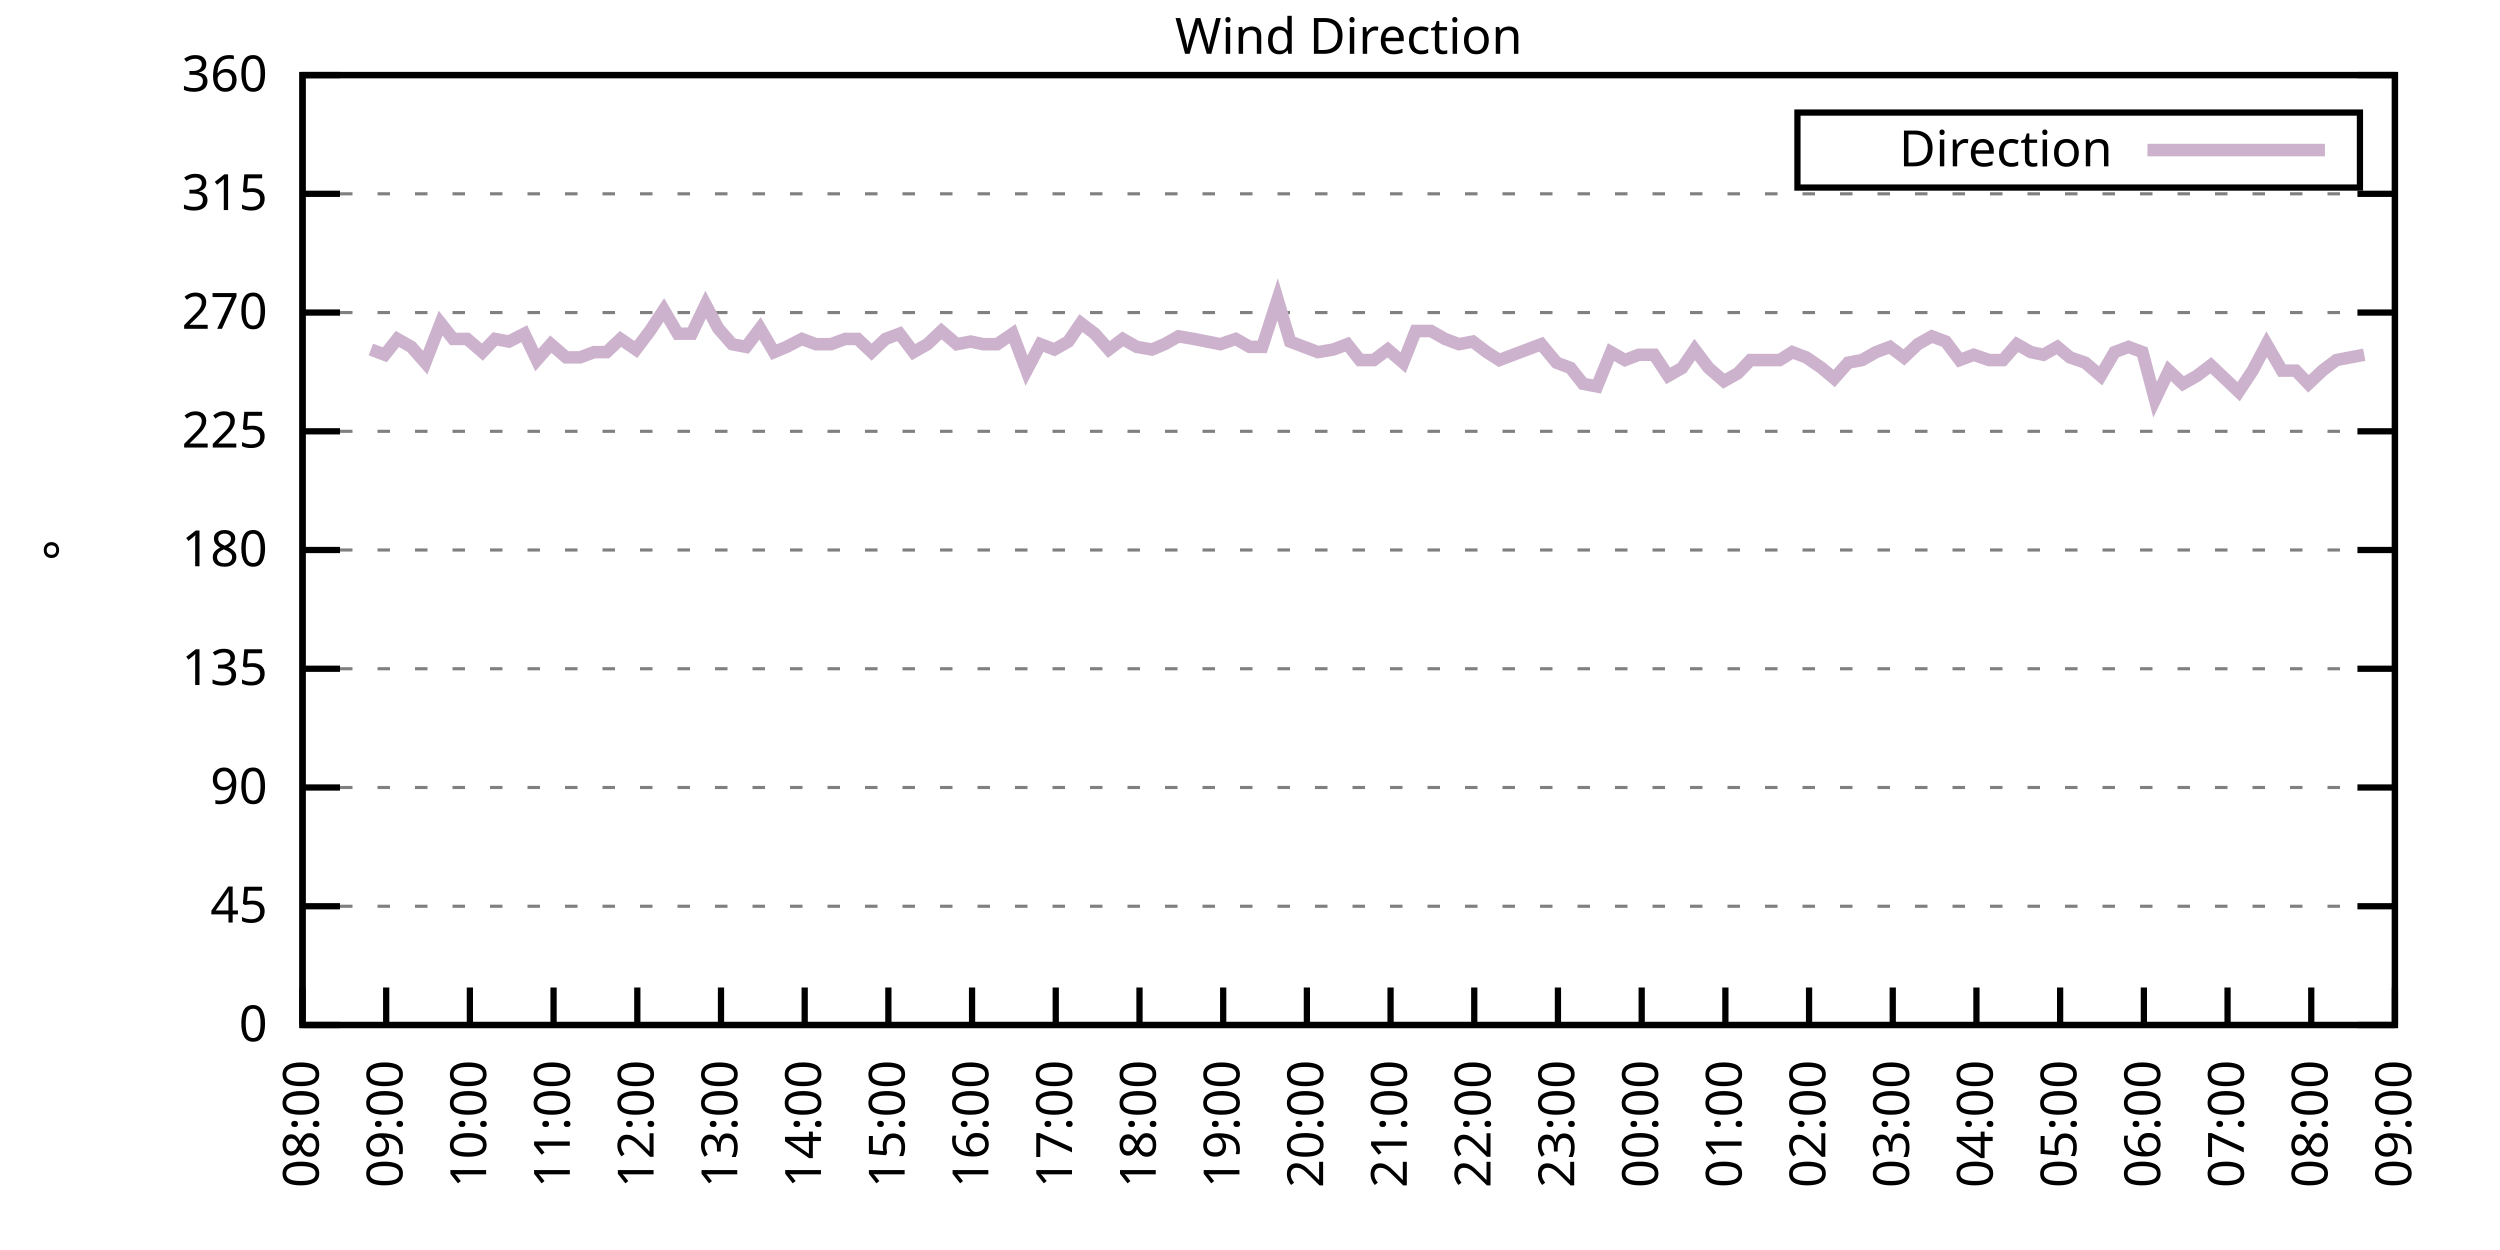
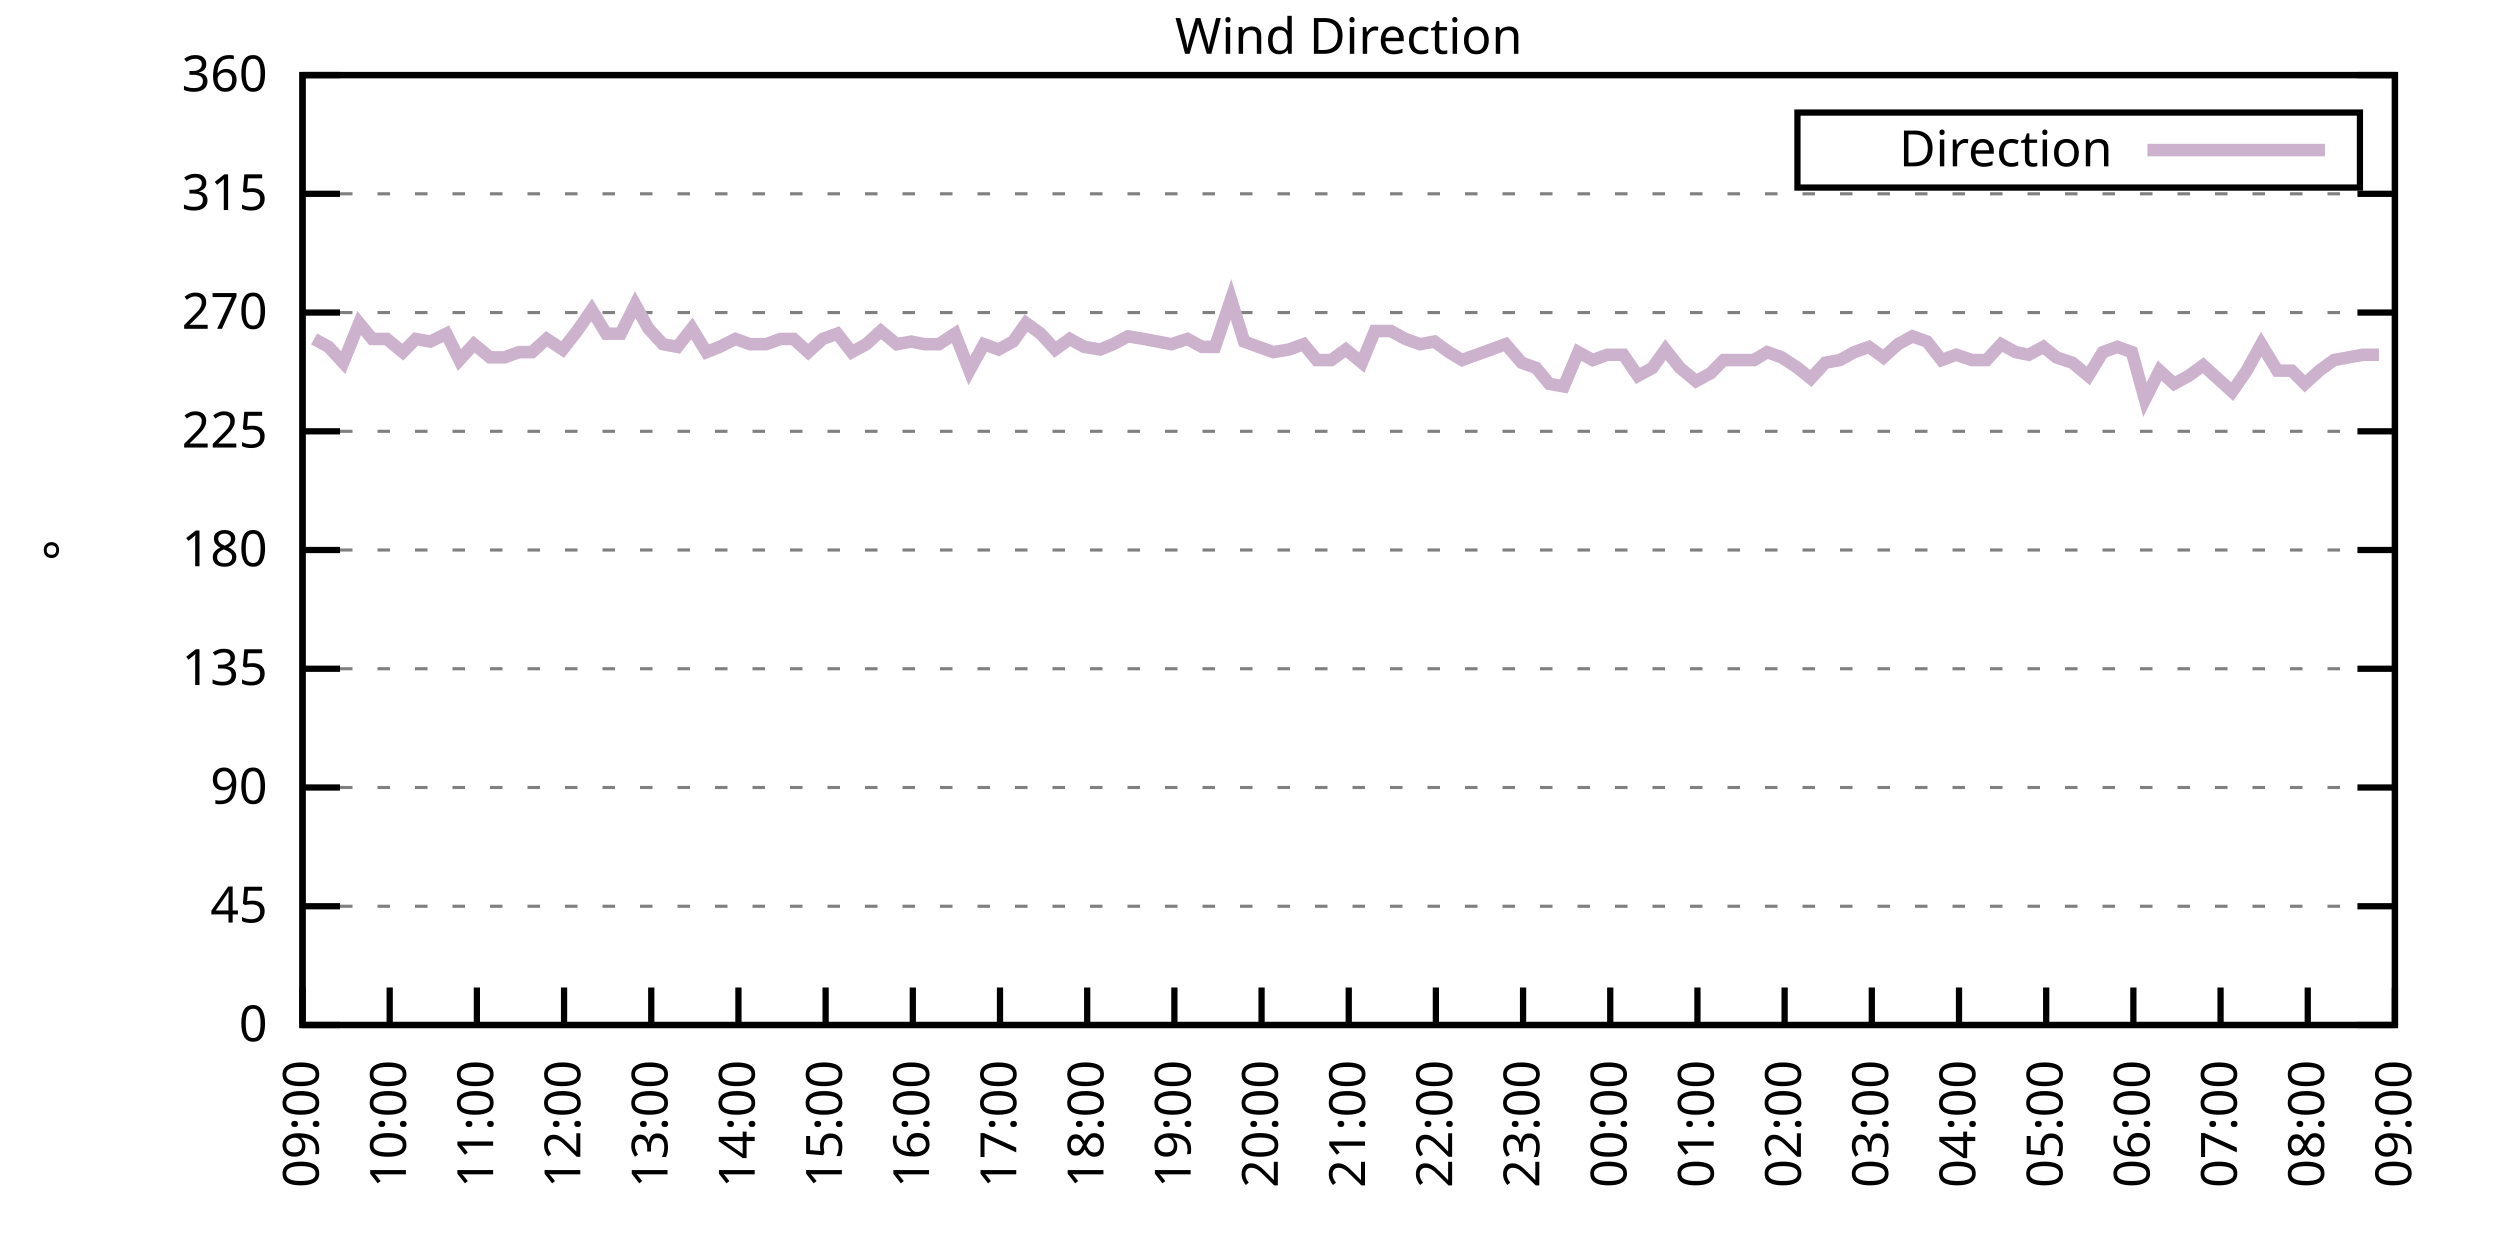
<svg xmlns="http://www.w3.org/2000/svg" xmlns:xlink="http://www.w3.org/1999/xlink" width="400" height="200" viewBox="0 0 400 200">
  <g id="gnuplot_canvas">
    <rect x="0" y="0" width="400" height="200" fill="none" />
    <defs>
      <circle id="gpDot" r="0.5" stroke-width="0.5" stroke="currentColor" />
      <path id="gpPt0" stroke-width="0.333" stroke="currentColor" d="M-1,0 h2 M0,-1 v2" />
      <path id="gpPt1" stroke-width="0.333" stroke="currentColor" d="M-1,-1 L1,1 M1,-1 L-1,1" />
      <path id="gpPt2" stroke-width="0.333" stroke="currentColor" d="M-1,0 L1,0 M0,-1 L0,1 M-1,-1 L1,1 M-1,1 L1,-1" />
      <rect id="gpPt3" stroke-width="0.333" stroke="currentColor" x="-1" y="-1" width="2" height="2" />
      <rect id="gpPt4" stroke-width="0.333" stroke="currentColor" fill="currentColor" x="-1" y="-1" width="2" height="2" />
      <circle id="gpPt5" stroke-width="0.333" stroke="currentColor" cx="0" cy="0" r="1" />
      <use xlink:href="#gpPt5" id="gpPt6" fill="currentColor" stroke="none" />
      <path id="gpPt7" stroke-width="0.333" stroke="currentColor" d="M0,-1.33 L-1.33,0.67 L1.33,0.67 z" />
      <use xlink:href="#gpPt7" id="gpPt8" fill="currentColor" stroke="none" />
      <use xlink:href="#gpPt7" id="gpPt9" stroke="currentColor" transform="rotate(180)" />
      <use xlink:href="#gpPt9" id="gpPt10" fill="currentColor" stroke="none" />
      <use xlink:href="#gpPt3" id="gpPt11" stroke="currentColor" transform="rotate(45)" />
      <use xlink:href="#gpPt11" id="gpPt12" fill="currentColor" stroke="none" />
      <path id="gpPt13" stroke-width="0.333" stroke="currentColor" d="M0,1.330 L1.265,0.411 L0.782,-1.067 L-0.782,-1.076 L-1.265,0.411 z" />
      <use xlink:href="#gpPt13" id="gpPt14" fill="currentColor" stroke="none" />
      <filter id="textbox" filterUnits="objectBoundingBox" x="0" y="0" height="1" width="1">
        <feFlood flood-color="white" flood-opacity="1" result="bgnd" />
        <feComposite in="SourceGraphic" in2="bgnd" operator="atop" />
      </filter>
      <filter id="greybox" filterUnits="objectBoundingBox" x="0" y="0" height="1" width="1">
        <feFlood flood-color="lightgrey" flood-opacity="1" result="grey" />
        <feComposite in="SourceGraphic" in2="grey" operator="atop" />
      </filter>
    </defs>
    <g fill="none" color="white" stroke="currentColor" stroke-width="1.00" stroke-linecap="butt" stroke-linejoin="miter">
</g>
    <g fill="none" color="black" stroke="currentColor" stroke-width="1.00" stroke-linecap="butt" stroke-linejoin="miter">
      <g stroke="none" shape-rendering="crispEdges">
        <polygon fill="rgb(255, 255, 255)" points="48.40,164.00 383.18,164.00 383.18,12.02 48.40,12.02 " />
      </g>
    </g>
    <g fill="none" color="black" stroke="currentColor" stroke-width="1.00" stroke-linecap="butt" stroke-linejoin="miter">
</g>
    <g fill="none" color="black" stroke="black" stroke-width="0.50" stroke-linecap="butt" stroke-linejoin="miter">
</g>
    <g fill="none" color="gray" stroke="currentColor" stroke-width="0.50" stroke-linecap="butt" stroke-linejoin="miter">
      <path stroke="gray" stroke-dasharray="2,4" class="gridline" d="M48.40,164.00 L383.19,164.00  " />
    </g>
    <g fill="none" color="gray" stroke="gray" stroke-width="1.00" stroke-linecap="butt" stroke-linejoin="miter">
</g>
    <g fill="none" color="black" stroke="currentColor" stroke-width="1.00" stroke-linecap="butt" stroke-linejoin="miter">
      <path stroke="black" d="M48.40,164.00 L54.40,164.00 M383.19,164.00 L377.19,164.00  " />
      <g transform="translate(42.80,166.60)" stroke="none" fill="black" font-family="Sans" font-size="8.00" text-anchor="end">
        <text>
          <tspan font-family="Sans"> 0</tspan>
        </text>
      </g>
    </g>
    <g fill="none" color="black" stroke="currentColor" stroke-width="1.00" stroke-linecap="butt" stroke-linejoin="miter">
</g>
    <g fill="none" color="black" stroke="black" stroke-width="0.50" stroke-linecap="butt" stroke-linejoin="miter">
</g>
    <g fill="none" color="gray" stroke="currentColor" stroke-width="0.50" stroke-linecap="butt" stroke-linejoin="miter">
      <path stroke="gray" stroke-dasharray="2,4" class="gridline" d="M48.40,145.00 L383.19,145.00  " />
    </g>
    <g fill="none" color="gray" stroke="gray" stroke-width="1.00" stroke-linecap="butt" stroke-linejoin="miter">
</g>
    <g fill="none" color="black" stroke="currentColor" stroke-width="1.00" stroke-linecap="butt" stroke-linejoin="miter">
      <path stroke="black" d="M48.40,145.00 L54.40,145.00 M383.19,145.00 L377.19,145.00  " />
      <g transform="translate(42.80,147.60)" stroke="none" fill="black" font-family="Sans" font-size="8.00" text-anchor="end">
        <text>
          <tspan font-family="Sans"> 45</tspan>
        </text>
      </g>
    </g>
    <g fill="none" color="black" stroke="currentColor" stroke-width="1.00" stroke-linecap="butt" stroke-linejoin="miter">
</g>
    <g fill="none" color="black" stroke="black" stroke-width="0.50" stroke-linecap="butt" stroke-linejoin="miter">
</g>
    <g fill="none" color="gray" stroke="currentColor" stroke-width="0.50" stroke-linecap="butt" stroke-linejoin="miter">
      <path stroke="gray" stroke-dasharray="2,4" class="gridline" d="M48.40,126.00 L383.19,126.00  " />
    </g>
    <g fill="none" color="gray" stroke="gray" stroke-width="1.00" stroke-linecap="butt" stroke-linejoin="miter">
</g>
    <g fill="none" color="black" stroke="currentColor" stroke-width="1.00" stroke-linecap="butt" stroke-linejoin="miter">
      <path stroke="black" d="M48.40,126.00 L54.40,126.00 M383.19,126.00 L377.19,126.00  " />
      <g transform="translate(42.80,128.60)" stroke="none" fill="black" font-family="Sans" font-size="8.00" text-anchor="end">
        <text>
          <tspan font-family="Sans"> 90</tspan>
        </text>
      </g>
    </g>
    <g fill="none" color="black" stroke="currentColor" stroke-width="1.00" stroke-linecap="butt" stroke-linejoin="miter">
</g>
    <g fill="none" color="black" stroke="black" stroke-width="0.50" stroke-linecap="butt" stroke-linejoin="miter">
</g>
    <g fill="none" color="gray" stroke="currentColor" stroke-width="0.50" stroke-linecap="butt" stroke-linejoin="miter">
      <path stroke="gray" stroke-dasharray="2,4" class="gridline" d="M48.40,107.00 L383.19,107.00  " />
    </g>
    <g fill="none" color="gray" stroke="gray" stroke-width="1.00" stroke-linecap="butt" stroke-linejoin="miter">
</g>
    <g fill="none" color="black" stroke="currentColor" stroke-width="1.00" stroke-linecap="butt" stroke-linejoin="miter">
      <path stroke="black" d="M48.40,107.00 L54.40,107.00 M383.19,107.00 L377.19,107.00  " />
      <g transform="translate(42.80,109.60)" stroke="none" fill="black" font-family="Sans" font-size="8.00" text-anchor="end">
        <text>
          <tspan font-family="Sans"> 135</tspan>
        </text>
      </g>
    </g>
    <g fill="none" color="black" stroke="currentColor" stroke-width="1.00" stroke-linecap="butt" stroke-linejoin="miter">
</g>
    <g fill="none" color="black" stroke="black" stroke-width="0.50" stroke-linecap="butt" stroke-linejoin="miter">
</g>
    <g fill="none" color="gray" stroke="currentColor" stroke-width="0.50" stroke-linecap="butt" stroke-linejoin="miter">
      <path stroke="gray" stroke-dasharray="2,4" class="gridline" d="M48.40,88.00 L383.19,88.00  " />
    </g>
    <g fill="none" color="gray" stroke="gray" stroke-width="1.00" stroke-linecap="butt" stroke-linejoin="miter">
</g>
    <g fill="none" color="black" stroke="currentColor" stroke-width="1.00" stroke-linecap="butt" stroke-linejoin="miter">
      <path stroke="black" d="M48.40,88.00 L54.40,88.00 M383.19,88.00 L377.19,88.00  " />
      <g transform="translate(42.80,90.60)" stroke="none" fill="black" font-family="Sans" font-size="8.00" text-anchor="end">
        <text>
          <tspan font-family="Sans"> 180</tspan>
        </text>
      </g>
    </g>
    <g fill="none" color="black" stroke="currentColor" stroke-width="1.00" stroke-linecap="butt" stroke-linejoin="miter">
</g>
    <g fill="none" color="black" stroke="black" stroke-width="0.50" stroke-linecap="butt" stroke-linejoin="miter">
</g>
    <g fill="none" color="gray" stroke="currentColor" stroke-width="0.50" stroke-linecap="butt" stroke-linejoin="miter">
      <path stroke="gray" stroke-dasharray="2,4" class="gridline" d="M48.40,69.01 L383.19,69.01  " />
    </g>
    <g fill="none" color="gray" stroke="gray" stroke-width="1.00" stroke-linecap="butt" stroke-linejoin="miter">
</g>
    <g fill="none" color="black" stroke="currentColor" stroke-width="1.00" stroke-linecap="butt" stroke-linejoin="miter">
      <path stroke="black" d="M48.40,69.01 L54.40,69.01 M383.19,69.01 L377.19,69.01  " />
      <g transform="translate(42.80,71.61)" stroke="none" fill="black" font-family="Sans" font-size="8.00" text-anchor="end">
        <text>
          <tspan font-family="Sans"> 225</tspan>
        </text>
      </g>
    </g>
    <g fill="none" color="black" stroke="currentColor" stroke-width="1.00" stroke-linecap="butt" stroke-linejoin="miter">
</g>
    <g fill="none" color="black" stroke="black" stroke-width="0.50" stroke-linecap="butt" stroke-linejoin="miter">
</g>
    <g fill="none" color="gray" stroke="currentColor" stroke-width="0.50" stroke-linecap="butt" stroke-linejoin="miter">
      <path stroke="gray" stroke-dasharray="2,4" class="gridline" d="M48.40,50.01 L383.19,50.01  " />
    </g>
    <g fill="none" color="gray" stroke="gray" stroke-width="1.00" stroke-linecap="butt" stroke-linejoin="miter">
</g>
    <g fill="none" color="black" stroke="currentColor" stroke-width="1.00" stroke-linecap="butt" stroke-linejoin="miter">
      <path stroke="black" d="M48.40,50.01 L54.40,50.01 M383.19,50.01 L377.19,50.01  " />
      <g transform="translate(42.80,52.61)" stroke="none" fill="black" font-family="Sans" font-size="8.00" text-anchor="end">
        <text>
          <tspan font-family="Sans"> 270</tspan>
        </text>
      </g>
    </g>
    <g fill="none" color="black" stroke="currentColor" stroke-width="1.00" stroke-linecap="butt" stroke-linejoin="miter">
</g>
    <g fill="none" color="black" stroke="black" stroke-width="0.50" stroke-linecap="butt" stroke-linejoin="miter">
</g>
    <g fill="none" color="gray" stroke="currentColor" stroke-width="0.50" stroke-linecap="butt" stroke-linejoin="miter">
      <path stroke="gray" stroke-dasharray="2,4" class="gridline" d="M48.40,31.01 L383.19,31.01  " />
    </g>
    <g fill="none" color="gray" stroke="gray" stroke-width="1.00" stroke-linecap="butt" stroke-linejoin="miter">
</g>
    <g fill="none" color="black" stroke="currentColor" stroke-width="1.00" stroke-linecap="butt" stroke-linejoin="miter">
      <path stroke="black" d="M48.40,31.01 L54.40,31.01 M383.19,31.01 L377.19,31.01  " />
      <g transform="translate(42.80,33.61)" stroke="none" fill="black" font-family="Sans" font-size="8.00" text-anchor="end">
        <text>
          <tspan font-family="Sans"> 315</tspan>
        </text>
      </g>
    </g>
    <g fill="none" color="black" stroke="currentColor" stroke-width="1.00" stroke-linecap="butt" stroke-linejoin="miter">
</g>
    <g fill="none" color="black" stroke="black" stroke-width="0.50" stroke-linecap="butt" stroke-linejoin="miter">
</g>
    <g fill="none" color="gray" stroke="currentColor" stroke-width="0.50" stroke-linecap="butt" stroke-linejoin="miter">
      <path stroke="gray" stroke-dasharray="2,4" class="gridline" d="M48.40,12.01 L383.19,12.01  " />
    </g>
    <g fill="none" color="gray" stroke="gray" stroke-width="1.00" stroke-linecap="butt" stroke-linejoin="miter">
</g>
    <g fill="none" color="black" stroke="currentColor" stroke-width="1.00" stroke-linecap="butt" stroke-linejoin="miter">
      <path stroke="black" d="M48.40,12.01 L54.40,12.01 M383.19,12.01 L377.19,12.01  " />
      <g transform="translate(42.80,14.61)" stroke="none" fill="black" font-family="Sans" font-size="8.00" text-anchor="end">
        <text>
          <tspan font-family="Sans"> 360</tspan>
        </text>
      </g>
    </g>
    <g fill="none" color="black" stroke="currentColor" stroke-width="1.00" stroke-linecap="butt" stroke-linejoin="miter">
      <path stroke="black" d="M48.40,164.00 L48.40,158.00  " />
      <g transform="translate(51.00,169.60) rotate(270.00)" stroke="none" fill="black" font-family="Sans" font-size="8.00" text-anchor="end">
        <text>
-           <tspan font-family="Sans">08:00</tspan>
-         </text>
-       </g>
-     </g>
-     <g fill="none" color="black" stroke="currentColor" stroke-width="1.00" stroke-linecap="butt" stroke-linejoin="miter">
-       <path stroke="black" d="M61.79,164.00 L61.79,158.00  " />
-       <g transform="translate(64.39,169.60) rotate(270.00)" stroke="none" fill="black" font-family="Sans" font-size="8.00" text-anchor="end">
-         <text>
          <tspan font-family="Sans">09:00</tspan>
        </text>
      </g>
    </g>
    <g fill="none" color="black" stroke="currentColor" stroke-width="1.00" stroke-linecap="butt" stroke-linejoin="miter">
-       <path stroke="black" d="M75.18,164.00 L75.18,158.00  " />
-       <g transform="translate(77.78,169.60) rotate(270.00)" stroke="none" fill="black" font-family="Sans" font-size="8.00" text-anchor="end">
+       <path stroke="black" d="M62.35,164.00 L62.35,158.00  " />
+       <g transform="translate(64.95,169.60) rotate(270.00)" stroke="none" fill="black" font-family="Sans" font-size="8.00" text-anchor="end">
        <text>
          <tspan font-family="Sans">10:00</tspan>
        </text>
      </g>
    </g>
    <g fill="none" color="black" stroke="currentColor" stroke-width="1.00" stroke-linecap="butt" stroke-linejoin="miter">
-       <path stroke="black" d="M88.57,164.00 L88.57,158.00  " />
-       <g transform="translate(91.17,169.60) rotate(270.00)" stroke="none" fill="black" font-family="Sans" font-size="8.00" text-anchor="end">
+       <path stroke="black" d="M76.30,164.00 L76.30,158.00  " />
+       <g transform="translate(78.90,169.60) rotate(270.00)" stroke="none" fill="black" font-family="Sans" font-size="8.00" text-anchor="end">
        <text>
          <tspan font-family="Sans">11:00</tspan>
        </text>
      </g>
    </g>
    <g fill="none" color="black" stroke="currentColor" stroke-width="1.00" stroke-linecap="butt" stroke-linejoin="miter">
-       <path stroke="black" d="M101.97,164.00 L101.97,158.00  " />
-       <g transform="translate(104.57,169.60) rotate(270.00)" stroke="none" fill="black" font-family="Sans" font-size="8.00" text-anchor="end">
+       <path stroke="black" d="M90.25,164.00 L90.25,158.00  " />
+       <g transform="translate(92.85,169.60) rotate(270.00)" stroke="none" fill="black" font-family="Sans" font-size="8.00" text-anchor="end">
        <text>
          <tspan font-family="Sans">12:00</tspan>
        </text>
      </g>
    </g>
    <g fill="none" color="black" stroke="currentColor" stroke-width="1.00" stroke-linecap="butt" stroke-linejoin="miter">
-       <path stroke="black" d="M115.36,164.00 L115.36,158.00  " />
-       <g transform="translate(117.96,169.60) rotate(270.00)" stroke="none" fill="black" font-family="Sans" font-size="8.00" text-anchor="end">
+       <path stroke="black" d="M104.20,164.00 L104.20,158.00  " />
+       <g transform="translate(106.80,169.60) rotate(270.00)" stroke="none" fill="black" font-family="Sans" font-size="8.00" text-anchor="end">
        <text>
          <tspan font-family="Sans">13:00</tspan>
        </text>
      </g>
    </g>
    <g fill="none" color="black" stroke="currentColor" stroke-width="1.00" stroke-linecap="butt" stroke-linejoin="miter">
-       <path stroke="black" d="M128.75,164.00 L128.75,158.00  " />
-       <g transform="translate(131.35,169.60) rotate(270.00)" stroke="none" fill="black" font-family="Sans" font-size="8.00" text-anchor="end">
+       <path stroke="black" d="M118.15,164.00 L118.15,158.00  " />
+       <g transform="translate(120.75,169.60) rotate(270.00)" stroke="none" fill="black" font-family="Sans" font-size="8.00" text-anchor="end">
        <text>
          <tspan font-family="Sans">14:00</tspan>
        </text>
      </g>
    </g>
    <g fill="none" color="black" stroke="currentColor" stroke-width="1.00" stroke-linecap="butt" stroke-linejoin="miter">
-       <path stroke="black" d="M142.14,164.00 L142.14,158.00  " />
-       <g transform="translate(144.74,169.60) rotate(270.00)" stroke="none" fill="black" font-family="Sans" font-size="8.00" text-anchor="end">
+       <path stroke="black" d="M132.10,164.00 L132.10,158.00  " />
+       <g transform="translate(134.70,169.60) rotate(270.00)" stroke="none" fill="black" font-family="Sans" font-size="8.00" text-anchor="end">
        <text>
          <tspan font-family="Sans">15:00</tspan>
        </text>
      </g>
    </g>
    <g fill="none" color="black" stroke="currentColor" stroke-width="1.00" stroke-linecap="butt" stroke-linejoin="miter">
-       <path stroke="black" d="M155.53,164.00 L155.53,158.00  " />
-       <g transform="translate(158.13,169.60) rotate(270.00)" stroke="none" fill="black" font-family="Sans" font-size="8.00" text-anchor="end">
+       <path stroke="black" d="M146.05,164.00 L146.05,158.00  " />
+       <g transform="translate(148.65,169.60) rotate(270.00)" stroke="none" fill="black" font-family="Sans" font-size="8.00" text-anchor="end">
        <text>
          <tspan font-family="Sans">16:00</tspan>
        </text>
      </g>
    </g>
    <g fill="none" color="black" stroke="currentColor" stroke-width="1.00" stroke-linecap="butt" stroke-linejoin="miter">
-       <path stroke="black" d="M168.92,164.00 L168.92,158.00  " />
-       <g transform="translate(171.52,169.60) rotate(270.00)" stroke="none" fill="black" font-family="Sans" font-size="8.00" text-anchor="end">
+       <path stroke="black" d="M160.00,164.00 L160.00,158.00  " />
+       <g transform="translate(162.60,169.60) rotate(270.00)" stroke="none" fill="black" font-family="Sans" font-size="8.00" text-anchor="end">
        <text>
          <tspan font-family="Sans">17:00</tspan>
        </text>
      </g>
    </g>
    <g fill="none" color="black" stroke="currentColor" stroke-width="1.00" stroke-linecap="butt" stroke-linejoin="miter">
-       <path stroke="black" d="M182.32,164.00 L182.32,158.00  " />
-       <g transform="translate(184.92,169.60) rotate(270.00)" stroke="none" fill="black" font-family="Sans" font-size="8.00" text-anchor="end">
+       <path stroke="black" d="M173.95,164.00 L173.95,158.00  " />
+       <g transform="translate(176.55,169.60) rotate(270.00)" stroke="none" fill="black" font-family="Sans" font-size="8.00" text-anchor="end">
        <text>
          <tspan font-family="Sans">18:00</tspan>
        </text>
      </g>
    </g>
    <g fill="none" color="black" stroke="currentColor" stroke-width="1.00" stroke-linecap="butt" stroke-linejoin="miter">
-       <path stroke="black" d="M195.71,164.00 L195.71,158.00  " />
-       <g transform="translate(198.31,169.60) rotate(270.00)" stroke="none" fill="black" font-family="Sans" font-size="8.00" text-anchor="end">
+       <path stroke="black" d="M187.90,164.00 L187.90,158.00  " />
+       <g transform="translate(190.50,169.60) rotate(270.00)" stroke="none" fill="black" font-family="Sans" font-size="8.00" text-anchor="end">
        <text>
          <tspan font-family="Sans">19:00</tspan>
        </text>
      </g>
    </g>
    <g fill="none" color="black" stroke="currentColor" stroke-width="1.00" stroke-linecap="butt" stroke-linejoin="miter">
-       <path stroke="black" d="M209.10,164.00 L209.10,158.00  " />
-       <g transform="translate(211.70,169.60) rotate(270.00)" stroke="none" fill="black" font-family="Sans" font-size="8.00" text-anchor="end">
+       <path stroke="black" d="M201.85,164.00 L201.85,158.00  " />
+       <g transform="translate(204.45,169.60) rotate(270.00)" stroke="none" fill="black" font-family="Sans" font-size="8.00" text-anchor="end">
        <text>
          <tspan font-family="Sans">20:00</tspan>
        </text>
      </g>
    </g>
    <g fill="none" color="black" stroke="currentColor" stroke-width="1.00" stroke-linecap="butt" stroke-linejoin="miter">
-       <path stroke="black" d="M222.49,164.00 L222.49,158.00  " />
-       <g transform="translate(225.09,169.60) rotate(270.00)" stroke="none" fill="black" font-family="Sans" font-size="8.00" text-anchor="end">
+       <path stroke="black" d="M215.80,164.00 L215.80,158.00  " />
+       <g transform="translate(218.40,169.60) rotate(270.00)" stroke="none" fill="black" font-family="Sans" font-size="8.00" text-anchor="end">
        <text>
          <tspan font-family="Sans">21:00</tspan>
        </text>
      </g>
    </g>
    <g fill="none" color="black" stroke="currentColor" stroke-width="1.00" stroke-linecap="butt" stroke-linejoin="miter">
-       <path stroke="black" d="M235.88,164.00 L235.88,158.00  " />
-       <g transform="translate(238.48,169.60) rotate(270.00)" stroke="none" fill="black" font-family="Sans" font-size="8.00" text-anchor="end">
+       <path stroke="black" d="M229.74,164.00 L229.74,158.00  " />
+       <g transform="translate(232.34,169.60) rotate(270.00)" stroke="none" fill="black" font-family="Sans" font-size="8.00" text-anchor="end">
        <text>
          <tspan font-family="Sans">22:00</tspan>
        </text>
      </g>
    </g>
    <g fill="none" color="black" stroke="currentColor" stroke-width="1.00" stroke-linecap="butt" stroke-linejoin="miter">
-       <path stroke="black" d="M249.27,164.00 L249.27,158.00  " />
-       <g transform="translate(251.87,169.60) rotate(270.00)" stroke="none" fill="black" font-family="Sans" font-size="8.00" text-anchor="end">
+       <path stroke="black" d="M243.69,164.00 L243.69,158.00  " />
+       <g transform="translate(246.29,169.60) rotate(270.00)" stroke="none" fill="black" font-family="Sans" font-size="8.00" text-anchor="end">
        <text>
          <tspan font-family="Sans">23:00</tspan>
        </text>
      </g>
    </g>
    <g fill="none" color="black" stroke="currentColor" stroke-width="1.00" stroke-linecap="butt" stroke-linejoin="miter">
-       <path stroke="black" d="M262.67,164.00 L262.67,158.00  " />
-       <g transform="translate(265.27,169.60) rotate(270.00)" stroke="none" fill="black" font-family="Sans" font-size="8.00" text-anchor="end">
+       <path stroke="black" d="M257.64,164.00 L257.64,158.00  " />
+       <g transform="translate(260.24,169.60) rotate(270.00)" stroke="none" fill="black" font-family="Sans" font-size="8.00" text-anchor="end">
        <text>
          <tspan font-family="Sans">00:00</tspan>
        </text>
      </g>
    </g>
    <g fill="none" color="black" stroke="currentColor" stroke-width="1.00" stroke-linecap="butt" stroke-linejoin="miter">
-       <path stroke="black" d="M276.06,164.00 L276.06,158.00  " />
-       <g transform="translate(278.66,169.60) rotate(270.00)" stroke="none" fill="black" font-family="Sans" font-size="8.00" text-anchor="end">
+       <path stroke="black" d="M271.59,164.00 L271.59,158.00  " />
+       <g transform="translate(274.19,169.60) rotate(270.00)" stroke="none" fill="black" font-family="Sans" font-size="8.00" text-anchor="end">
        <text>
          <tspan font-family="Sans">01:00</tspan>
        </text>
      </g>
    </g>
    <g fill="none" color="black" stroke="currentColor" stroke-width="1.00" stroke-linecap="butt" stroke-linejoin="miter">
-       <path stroke="black" d="M289.45,164.00 L289.45,158.00  " />
-       <g transform="translate(292.05,169.60) rotate(270.00)" stroke="none" fill="black" font-family="Sans" font-size="8.00" text-anchor="end">
+       <path stroke="black" d="M285.54,164.00 L285.54,158.00  " />
+       <g transform="translate(288.14,169.60) rotate(270.00)" stroke="none" fill="black" font-family="Sans" font-size="8.00" text-anchor="end">
        <text>
          <tspan font-family="Sans">02:00</tspan>
        </text>
      </g>
    </g>
    <g fill="none" color="black" stroke="currentColor" stroke-width="1.00" stroke-linecap="butt" stroke-linejoin="miter">
-       <path stroke="black" d="M302.84,164.00 L302.84,158.00  " />
-       <g transform="translate(305.44,169.60) rotate(270.00)" stroke="none" fill="black" font-family="Sans" font-size="8.00" text-anchor="end">
+       <path stroke="black" d="M299.49,164.00 L299.49,158.00  " />
+       <g transform="translate(302.09,169.60) rotate(270.00)" stroke="none" fill="black" font-family="Sans" font-size="8.00" text-anchor="end">
        <text>
          <tspan font-family="Sans">03:00</tspan>
        </text>
      </g>
    </g>
    <g fill="none" color="black" stroke="currentColor" stroke-width="1.00" stroke-linecap="butt" stroke-linejoin="miter">
-       <path stroke="black" d="M316.23,164.00 L316.23,158.00  " />
-       <g transform="translate(318.83,169.60) rotate(270.00)" stroke="none" fill="black" font-family="Sans" font-size="8.00" text-anchor="end">
+       <path stroke="black" d="M313.44,164.00 L313.44,158.00  " />
+       <g transform="translate(316.04,169.60) rotate(270.00)" stroke="none" fill="black" font-family="Sans" font-size="8.00" text-anchor="end">
        <text>
          <tspan font-family="Sans">04:00</tspan>
        </text>
      </g>
    </g>
    <g fill="none" color="black" stroke="currentColor" stroke-width="1.00" stroke-linecap="butt" stroke-linejoin="miter">
-       <path stroke="black" d="M329.62,164.00 L329.62,158.00  " />
-       <g transform="translate(332.22,169.60) rotate(270.00)" stroke="none" fill="black" font-family="Sans" font-size="8.00" text-anchor="end">
+       <path stroke="black" d="M327.39,164.00 L327.39,158.00  " />
+       <g transform="translate(329.99,169.60) rotate(270.00)" stroke="none" fill="black" font-family="Sans" font-size="8.00" text-anchor="end">
        <text>
          <tspan font-family="Sans">05:00</tspan>
        </text>
      </g>
    </g>
    <g fill="none" color="black" stroke="currentColor" stroke-width="1.00" stroke-linecap="butt" stroke-linejoin="miter">
-       <path stroke="black" d="M343.02,164.00 L343.02,158.00  " />
-       <g transform="translate(345.62,169.60) rotate(270.00)" stroke="none" fill="black" font-family="Sans" font-size="8.00" text-anchor="end">
+       <path stroke="black" d="M341.34,164.00 L341.34,158.00  " />
+       <g transform="translate(343.94,169.60) rotate(270.00)" stroke="none" fill="black" font-family="Sans" font-size="8.00" text-anchor="end">
        <text>
          <tspan font-family="Sans">06:00</tspan>
        </text>
      </g>
    </g>
    <g fill="none" color="black" stroke="currentColor" stroke-width="1.00" stroke-linecap="butt" stroke-linejoin="miter">
-       <path stroke="black" d="M356.41,164.00 L356.41,158.00  " />
-       <g transform="translate(359.01,169.60) rotate(270.00)" stroke="none" fill="black" font-family="Sans" font-size="8.00" text-anchor="end">
+       <path stroke="black" d="M355.29,164.00 L355.29,158.00  " />
+       <g transform="translate(357.89,169.60) rotate(270.00)" stroke="none" fill="black" font-family="Sans" font-size="8.00" text-anchor="end">
        <text>
          <tspan font-family="Sans">07:00</tspan>
        </text>
      </g>
    </g>
    <g fill="none" color="black" stroke="currentColor" stroke-width="1.00" stroke-linecap="butt" stroke-linejoin="miter">
-       <path stroke="black" d="M369.80,164.00 L369.80,158.00  " />
-       <g transform="translate(372.40,169.60) rotate(270.00)" stroke="none" fill="black" font-family="Sans" font-size="8.00" text-anchor="end">
+       <path stroke="black" d="M369.24,164.00 L369.24,158.00  " />
+       <g transform="translate(371.84,169.60) rotate(270.00)" stroke="none" fill="black" font-family="Sans" font-size="8.00" text-anchor="end">
        <text>
          <tspan font-family="Sans">08:00</tspan>
        </text>
      </g>
    </g>
    <g fill="none" color="black" stroke="currentColor" stroke-width="1.00" stroke-linecap="butt" stroke-linejoin="miter">
      <path stroke="black" d="M383.19,164.00 L383.19,158.00  " />
      <g transform="translate(385.79,169.60) rotate(270.00)" stroke="none" fill="black" font-family="Sans" font-size="8.00" text-anchor="end">
        <text>
          <tspan font-family="Sans">09:00</tspan>
        </text>
      </g>
    </g>
    <g fill="none" color="black" stroke="currentColor" stroke-width="1.00" stroke-linecap="butt" stroke-linejoin="miter">
</g>
    <g fill="none" color="black" stroke="currentColor" stroke-width="1.00" stroke-linecap="butt" stroke-linejoin="miter">
      <path stroke="black" d="M48.40,12.01 L48.40,164.00 L383.19,164.00 L383.19,12.01 L48.40,12.01 Z  " />
    </g>
    <g fill="none" color="black" stroke="currentColor" stroke-width="1.00" stroke-linecap="butt" stroke-linejoin="miter">
</g>
    <g fill="none" color="black" stroke="currentColor" stroke-width="1.00" stroke-linecap="butt" stroke-linejoin="miter">
      <path stroke="black" d="M287.59,30.01 L287.59,18.01 L377.59,18.01 L377.59,30.01 L287.59,30.01 Z  " />
    </g>
    <g id="Wind_direction_plot_1">
      <g fill="none" color="white" stroke="black" stroke-width="2.00" stroke-linecap="butt" stroke-linejoin="miter">
</g>
      <g fill="none" color="black" stroke="currentColor" stroke-width="2.00" stroke-linecap="butt" stroke-linejoin="miter">
        <g transform="translate(337.99,26.61)" stroke="none" fill="black" font-family="Sans" font-size="8.00" text-anchor="end">
          <text>
            <tspan font-family="Sans">Direction</tspan>
          </text>
        </g>
      </g>
      <g fill="none" color="black" stroke="currentColor" stroke-width="2.00" stroke-linecap="butt" stroke-linejoin="miter">
-         <path stroke="rgb(204, 178, 204)" d="M343.59,24.01 L371.99,24.01 M59.34,55.92 L61.57,56.76 L63.58,54.23 L65.81,55.50 L68.04,58.03 L70.50,51.70   L72.50,54.23 L74.74,54.23 L77.19,56.34 L79.20,54.23 L81.43,54.65 L83.89,53.39 L85.90,57.61 L88.13,55.07   L90.58,57.18 L92.82,57.18 L95.05,56.34 L97.06,56.34 L99.29,54.23 L101.74,55.92 L103.98,52.96 L106.21,49.59   L108.44,53.39 L110.67,53.39 L112.90,48.74 L114.91,52.54 L117.14,55.07 L119.38,55.50 L121.61,52.54 L123.84,56.34   L125.85,55.50 L128.30,54.23 L130.54,55.07 L132.99,55.07 L135.22,54.23 L137.23,54.23 L139.46,56.34 L141.69,54.23   L143.93,53.39 L146.16,56.34 L148.39,55.07 L150.62,52.96 L153.08,55.07 L155.31,54.65 L157.32,55.07 L159.55,55.07   L162.01,53.39 L164.24,59.30 L166.47,55.07 L168.70,55.92 L170.93,54.65 L172.94,51.70 L175.17,53.39 L177.41,55.92   L179.64,54.23 L181.87,55.50 L184.32,55.92 L186.33,55.07 L188.57,53.81 L191.02,54.23 L195.26,55.07 L197.72,54.23   L199.95,55.50 L201.96,55.50 L204.41,47.90 L206.42,54.65 L208.65,55.50 L210.88,56.34 L213.34,55.92 L215.57,55.07   L217.58,57.61 L219.81,57.61 L222.04,55.92 L224.50,58.03 L226.51,52.96 L228.96,52.96 L231.20,54.23 L233.43,55.07   L235.66,54.65 L237.89,56.34 L239.90,57.61 L242.13,56.76 L244.36,55.92 L246.60,55.07 L249.05,58.03 L251.28,58.87   L253.29,61.41 L255.52,61.83 L257.76,56.34 L259.99,57.61 L262.22,56.76 L264.67,56.76 L266.91,60.14 L269.14,58.87   L271.15,55.92 L273.38,58.87 L275.83,60.98 L278.07,59.72 L280.07,57.61 L282.31,57.61 L284.76,57.61 L286.77,56.34   L289.00,57.18 L291.46,58.87 L293.47,60.56 L295.70,58.03 L297.93,57.61 L300.16,56.34 L302.39,55.50 L304.63,57.18   L306.86,55.07 L309.09,53.81 L311.32,54.65 L313.55,57.61 L315.79,56.76 L318.24,57.61 L320.47,57.61 L322.70,55.07   L324.94,56.34 L326.95,56.76 L329.18,55.50 L331.19,57.18 L333.64,58.03 L336.10,60.14 L338.33,56.34 L340.56,55.50   L342.79,56.34 L344.80,63.94 L347.03,59.30 L349.26,61.41 L351.50,60.14 L353.73,58.45 L358.19,62.67 L360.42,59.30   L362.66,55.07 L365.11,59.30 L367.34,59.30 L369.35,61.41 L371.58,59.30 L373.82,57.61 L376.05,57.18 L378.28,56.76    " />
+         <path stroke="rgb(204, 178, 204)" d="M343.59,24.01 L371.99,24.01 M50.26,54.23 L52.58,55.50 L54.91,58.03 L57.47,51.70 L59.56,54.23 L61.88,54.23   L64.44,56.34 L66.53,54.23 L68.86,54.65 L71.42,53.39 L73.51,57.61 L75.83,55.07 L78.39,57.18 L80.72,57.18   L83.04,56.34 L85.13,56.34 L87.46,54.23 L90.02,55.92 L92.34,52.96 L94.67,49.59 L96.99,53.39 L99.32,53.39   L101.64,48.74 L103.73,52.54 L106.06,55.07 L108.38,55.50 L110.71,52.54 L113.03,56.34 L115.13,55.50 L117.68,54.23   L120.01,55.07 L122.57,55.07 L124.89,54.23 L126.98,54.23 L129.31,56.34 L131.63,54.23 L133.96,53.39 L136.28,56.34   L138.61,55.07 L140.93,52.96 L143.49,55.07 L145.81,54.65 L147.91,55.07 L150.23,55.07 L152.79,53.39 L155.11,59.30   L157.44,55.07 L159.76,55.92 L162.09,54.65 L164.18,51.70 L166.51,53.39 L168.83,55.92 L171.16,54.23 L173.48,55.50   L176.04,55.92 L178.13,55.07 L180.46,53.81 L183.01,54.23 L187.43,55.07 L189.99,54.23 L192.31,55.50 L194.41,55.50   L196.96,47.90 L199.06,54.65 L201.38,55.50 L203.71,56.34 L206.26,55.92 L208.59,55.07 L210.68,57.61 L213.01,57.61   L215.33,55.92 L217.89,58.03 L219.98,52.96 L222.54,52.96 L224.86,54.23 L227.19,55.07 L229.51,54.65 L231.84,56.34   L233.93,57.61 L236.25,56.76 L238.58,55.92 L240.90,55.07 L243.46,58.03 L245.79,58.87 L247.88,61.41 L250.20,61.83   L252.53,56.34 L254.85,57.61 L257.18,56.76 L259.74,56.76 L262.06,60.14 L264.39,58.87 L266.48,55.92 L268.80,58.87   L271.36,60.98 L273.69,59.72 L275.78,57.61 L278.10,57.61 L280.66,57.61 L282.75,56.34 L285.08,57.18 L287.64,58.87   L289.73,60.56 L292.05,58.03 L294.38,57.61 L296.70,56.34 L299.03,55.50 L301.35,57.18 L303.68,55.07 L306.00,53.81   L308.33,54.65 L310.65,57.61 L312.98,56.76 L315.53,57.61 L317.86,57.61 L320.18,55.07 L322.51,56.34 L324.60,56.76   L326.93,55.50 L329.02,57.18 L331.58,58.03 L334.13,60.14 L336.46,56.34 L338.78,55.50 L341.11,56.34 L343.20,63.94   L345.53,59.30 L347.85,61.41 L350.18,60.14 L352.50,58.45 L357.15,62.67 L359.48,59.30 L361.80,55.07 L364.36,59.30   L366.68,59.30 L368.78,61.41 L371.10,59.30 L373.43,57.61 L375.75,57.18 L378.08,56.76 L380.63,56.76  " />
      </g>
    </g>
    <g fill="none" color="black" stroke="currentColor" stroke-width="2.00" stroke-linecap="butt" stroke-linejoin="miter">
</g>
    <g fill="none" color="black" stroke="black" stroke-width="1.00" stroke-linecap="butt" stroke-linejoin="miter">
</g>
    <g fill="none" color="black" stroke="currentColor" stroke-width="1.00" stroke-linecap="butt" stroke-linejoin="miter">
      <path stroke="black" d="M48.40,12.01 L48.40,164.00 L383.19,164.00 L383.19,12.01 L48.40,12.01 Z  " />
      <g transform="translate(12.80,88.01) rotate(270.00)" stroke="none" fill="black" font-family="Sans" font-size="8.00" text-anchor="middle">
        <text>
          <tspan font-family="Sans">°</tspan>
        </text>
      </g>
    </g>
    <g fill="none" color="black" stroke="currentColor" stroke-width="1.00" stroke-linecap="butt" stroke-linejoin="miter">
</g>
    <g fill="none" color="black" stroke="currentColor" stroke-width="1.00" stroke-linecap="butt" stroke-linejoin="miter">
      <g transform="translate(215.79,8.61)" stroke="none" fill="black" font-family="Sans" font-size="8.00" text-anchor="middle">
        <text>
          <tspan font-family="Sans">Wind Direction</tspan>
        </text>
      </g>
    </g>
    <g fill="none" color="black" stroke="currentColor" stroke-width="1.00" stroke-linecap="butt" stroke-linejoin="miter">
</g>
  </g>
</svg>
